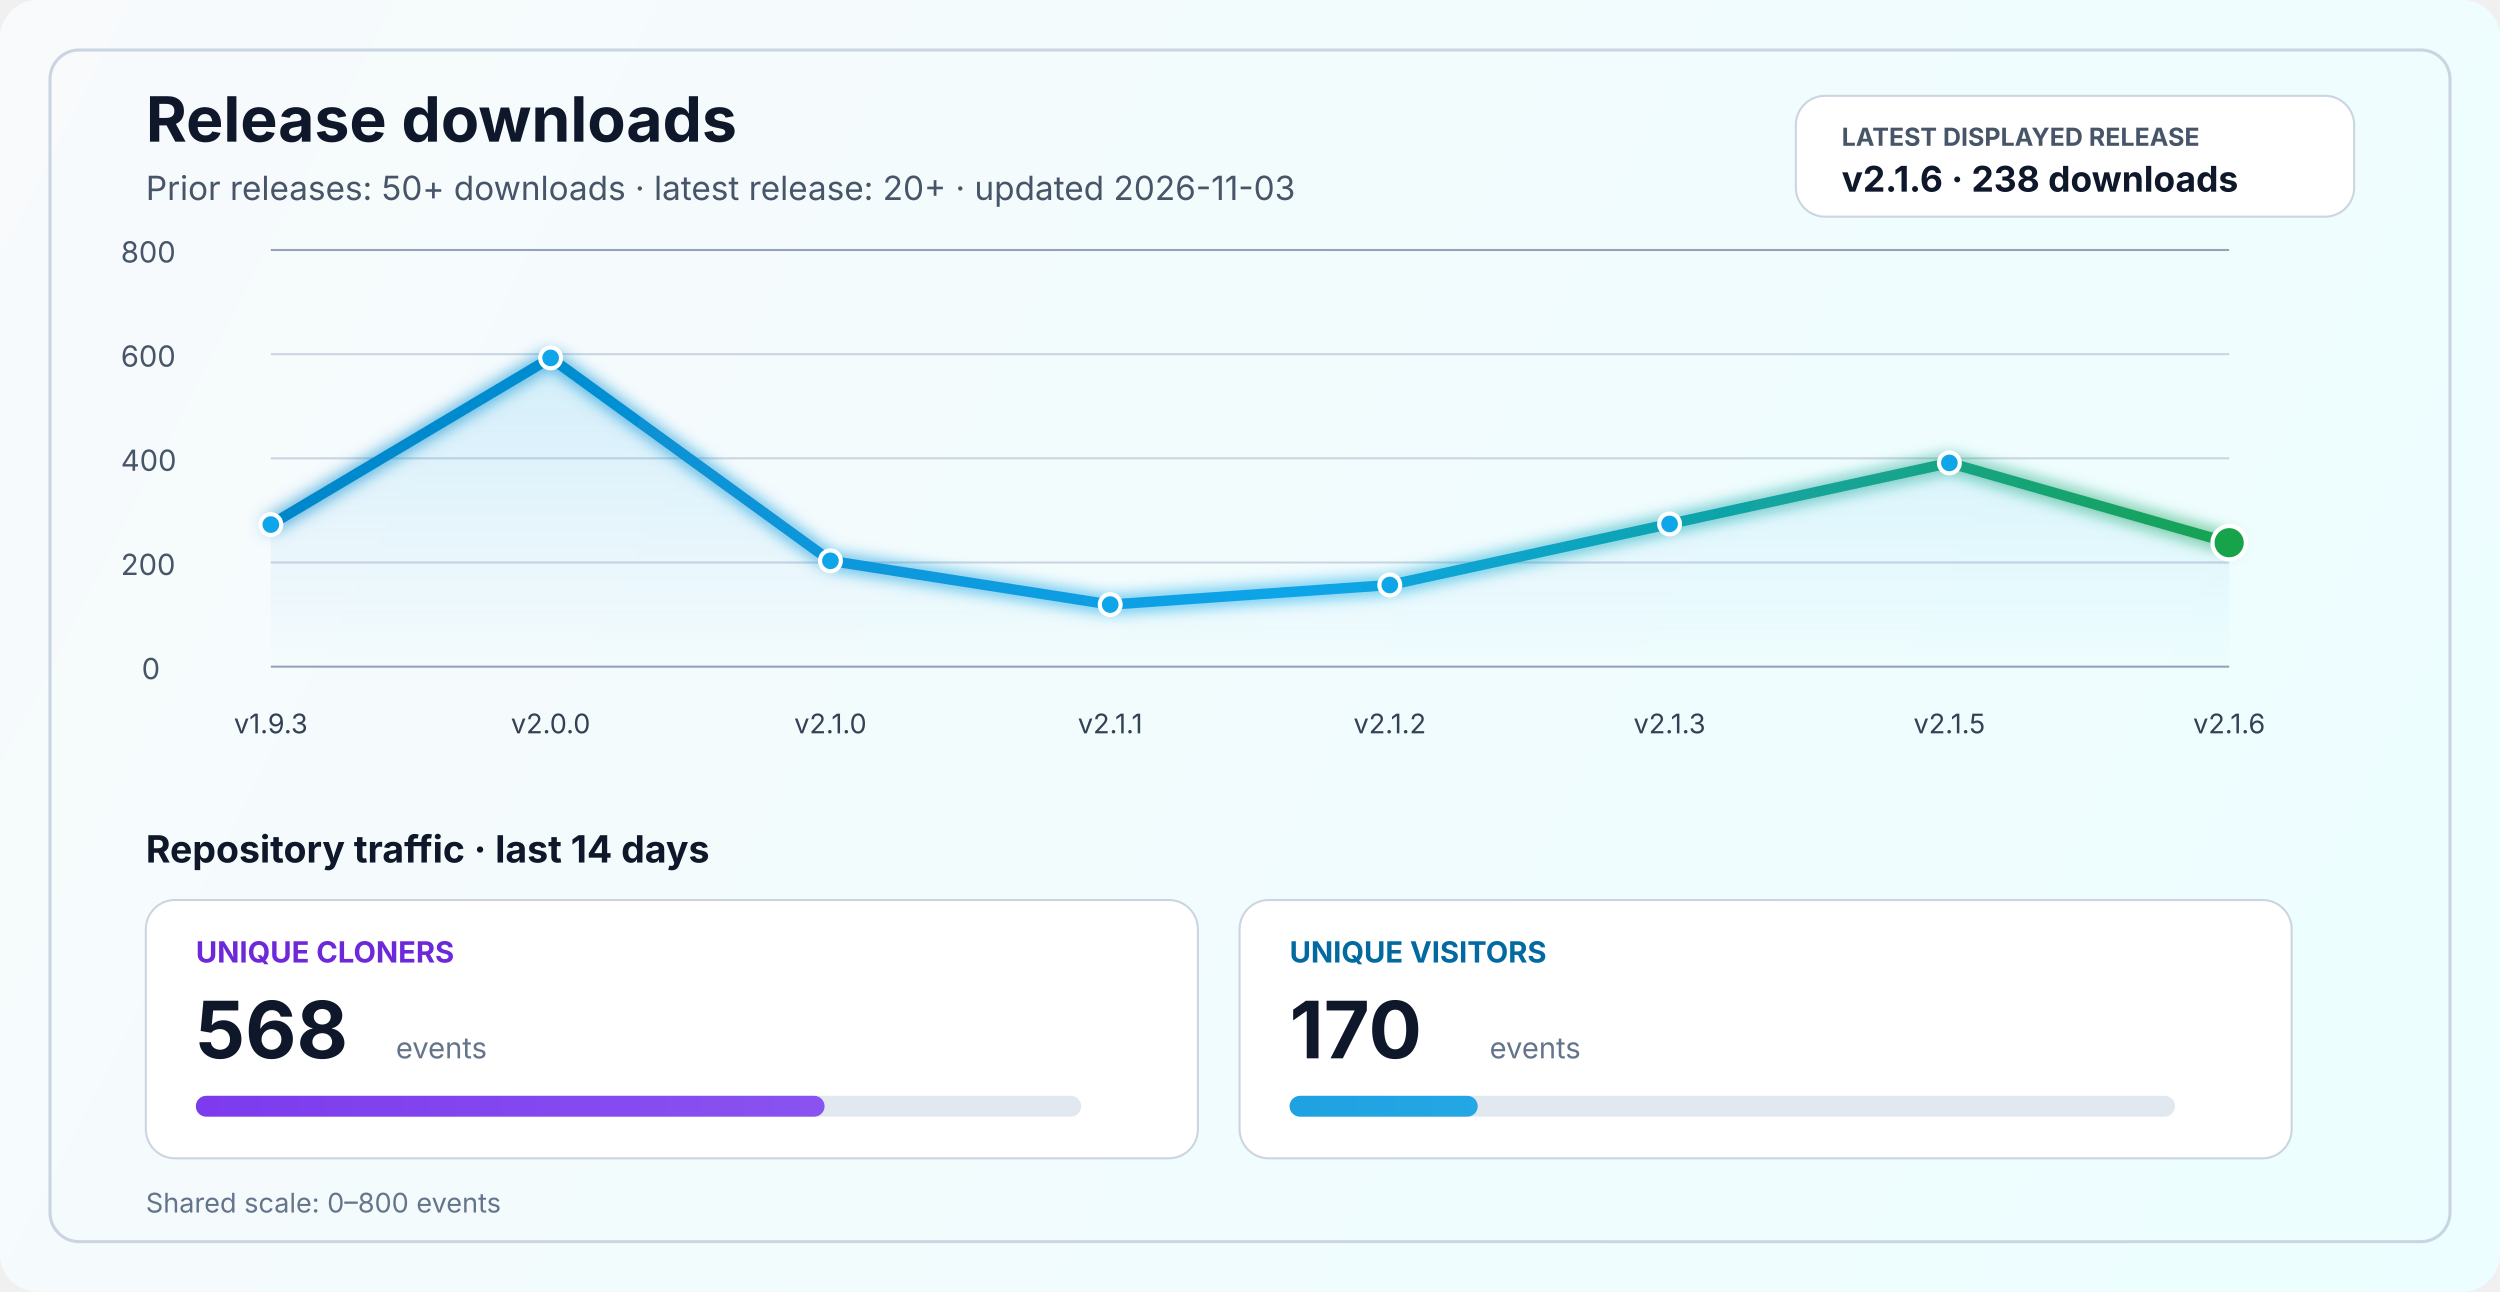
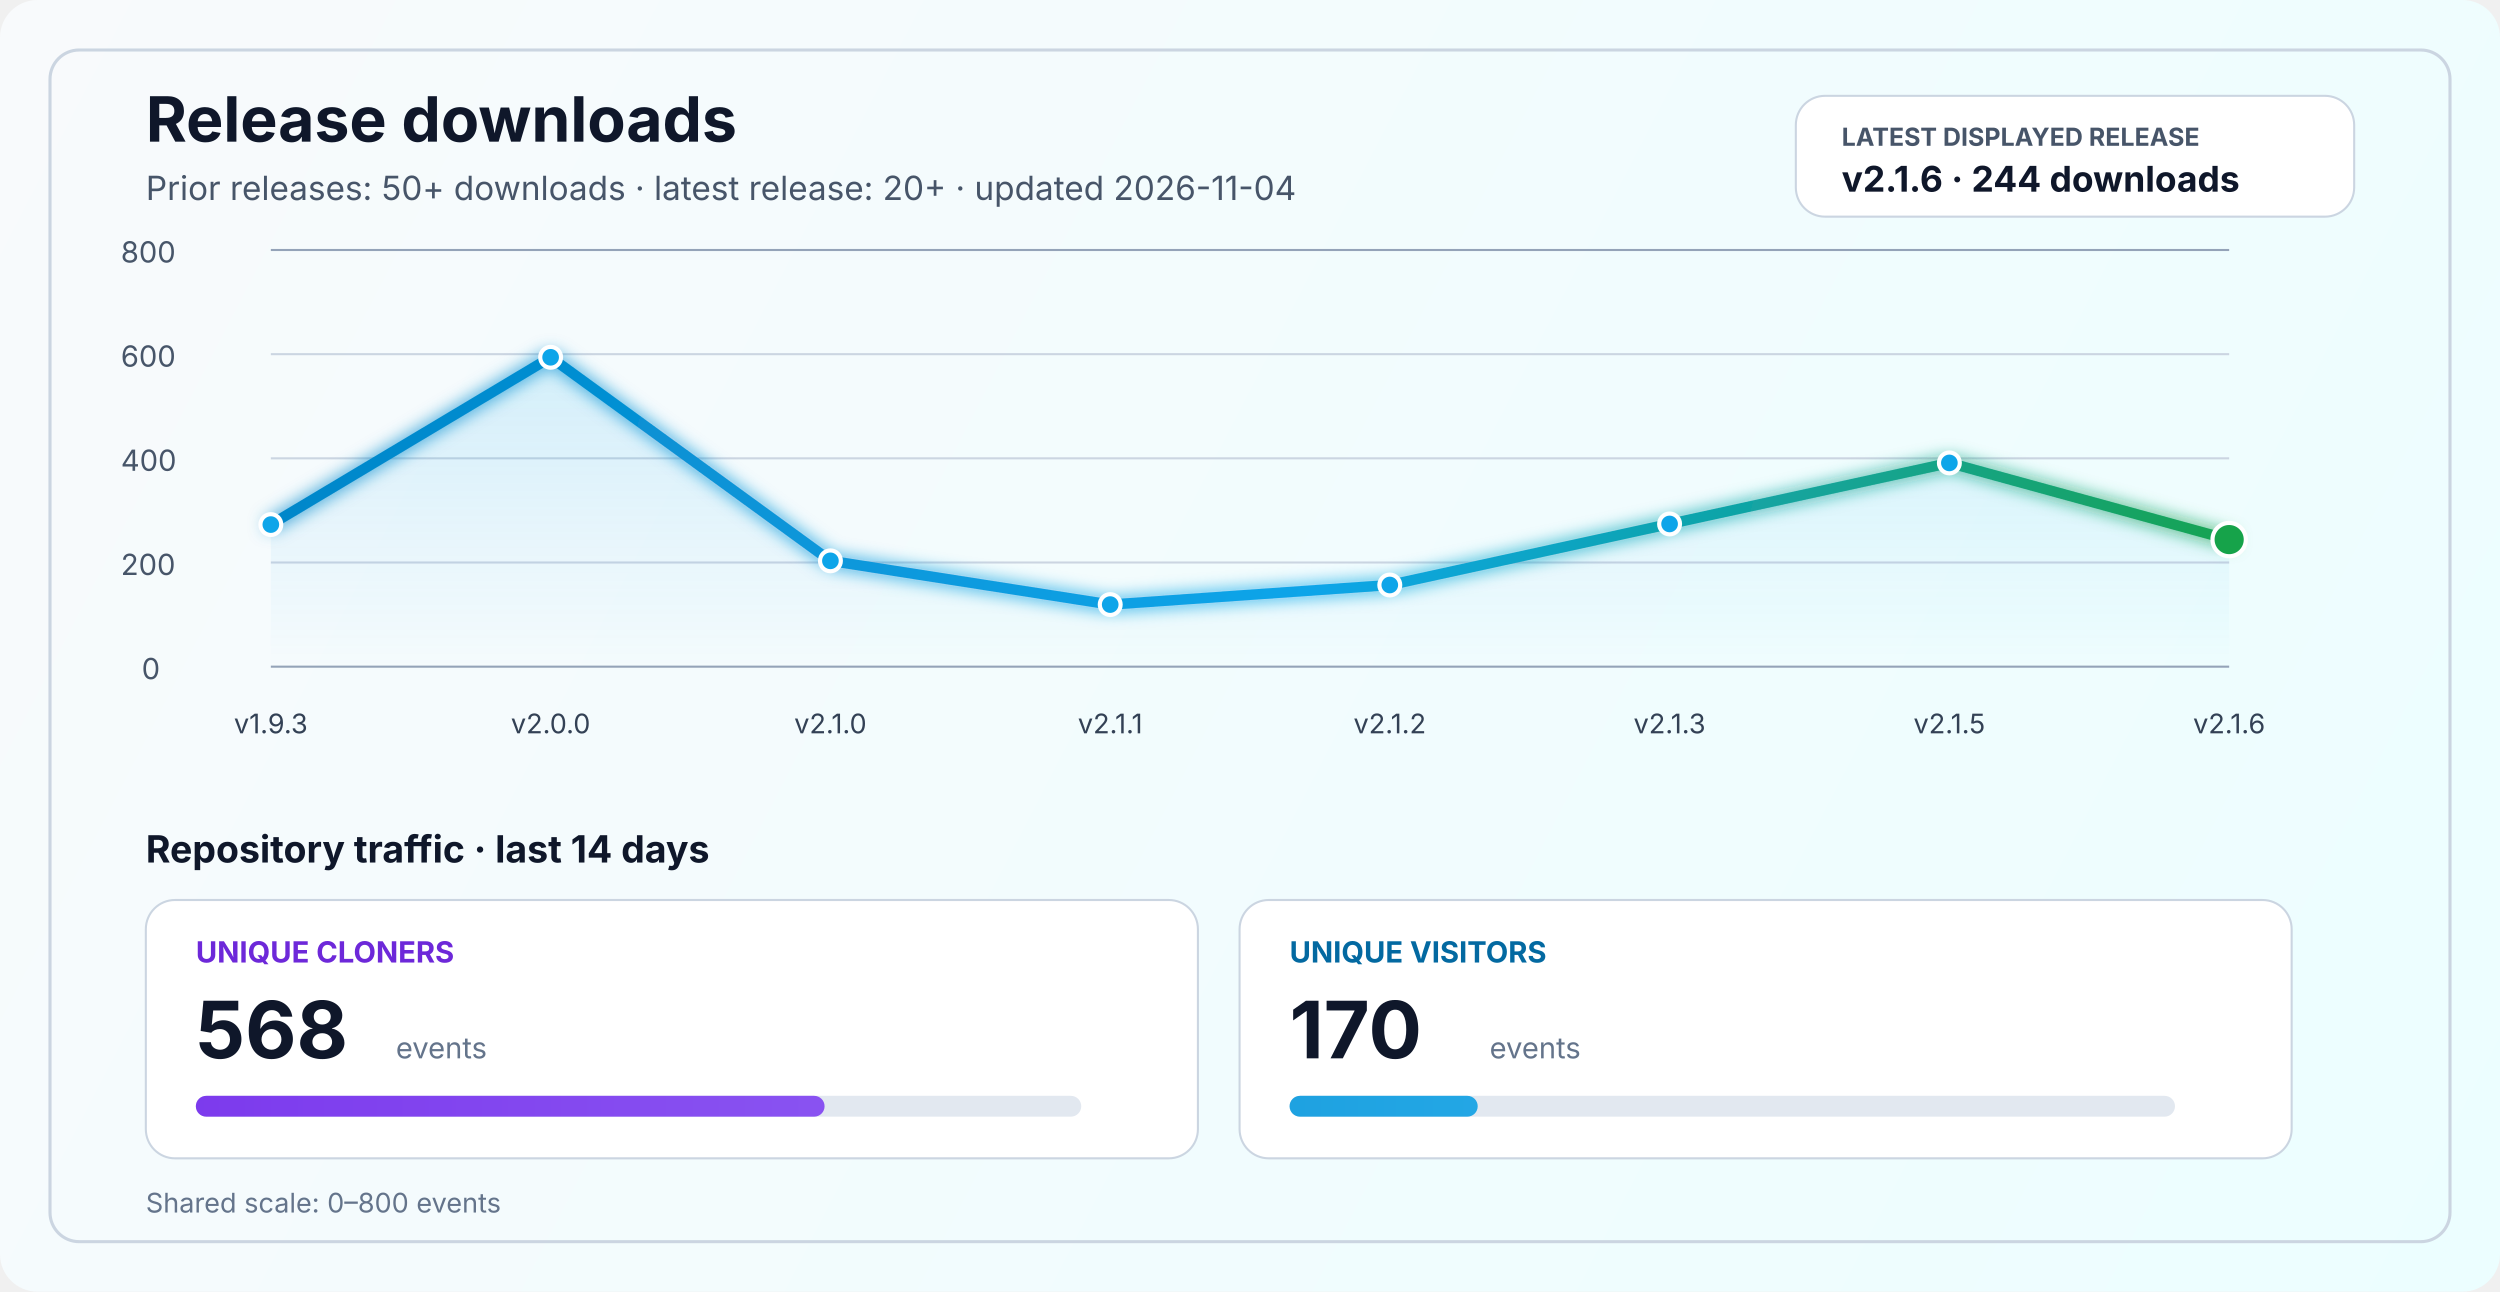
<svg xmlns="http://www.w3.org/2000/svg" width="1200" height="620" viewBox="0 0 1200 620" fill="none" role="img" aria-labelledby="title desc">
  <defs>
    <linearGradient id="bg" x1="0" y1="0" x2="1200" y2="620" gradientUnits="userSpaceOnUse">
      <stop stop-color="#F8FAFC" />
      <stop offset="1" stop-color="#ECFEFF" />
    </linearGradient>
    <linearGradient id="line" x1="130" y1="86" x2="1070" y2="340" gradientUnits="userSpaceOnUse">
      <stop stop-color="#0284C7" />
      <stop offset="0.55" stop-color="#0EA5E9" />
      <stop offset="1" stop-color="#16A34A" />
    </linearGradient>
    <linearGradient id="area" x1="0" y1="120" x2="0" y2="320" gradientUnits="userSpaceOnUse">
      <stop stop-color="#0EA5E9" stop-opacity="0.20" />
      <stop offset="1" stop-color="#0EA5E9" stop-opacity="0" />
    </linearGradient>
    <linearGradient id="cloneFill" x1="86" y1="450" x2="1110" y2="450" gradientUnits="userSpaceOnUse">
      <stop stop-color="#7C3AED" />
      <stop offset="1" stop-color="#A78BFA" />
    </linearGradient>
    <linearGradient id="viewFill" x1="86" y1="482" x2="1110" y2="482" gradientUnits="userSpaceOnUse">
      <stop stop-color="#0284C7" />
      <stop offset="1" stop-color="#38BDF8" />
    </linearGradient>
    <filter id="glow" x="-50%" y="-50%" width="200%" height="200%">
      <feGaussianBlur stdDeviation="4" result="blur" />
      <feMerge>
        <feMergeNode in="blur" />
        <feMergeNode in="SourceGraphic" />
      </feMerge>
    </filter>
  </defs>
  <rect width="1200" height="620" rx="18" fill="url(#bg)" />
  <rect x="24" y="24" width="1152" height="572" rx="14" stroke="#CBD5E1" stroke-width="1.5" />
  <text x="70" y="68" fill="#0F172A" font-size="30" font-family="SF Pro Display, -apple-system, BlinkMacSystemFont, Segoe UI, sans-serif" font-weight="700">Release downloads</text>
-   <text x="70" y="96" fill="#475569" font-size="16" font-family="SF Pro Text, -apple-system, BlinkMacSystemFont, Segoe UI, sans-serif">Prior releases: 50+ downloads · latest release: 20+ · updated 2026-11-03</text>
+   <text x="70" y="96" fill="#475569" font-size="16" font-family="SF Pro Text, -apple-system, BlinkMacSystemFont, Segoe UI, sans-serif">Prior releases: 50+ downloads · latest release: 20+ · updated 2026-11-04</text>
  <rect x="862" y="46" width="268" height="58" rx="14" fill="#FFFFFF" stroke="#CBD5E1" stroke-width="1" />
  <text x="884" y="70" fill="#475569" font-size="12" font-family="SF Pro Text, -apple-system, BlinkMacSystemFont, Segoe UI, sans-serif" font-weight="700">LATEST DISPLAYED RELEASE</text>
-   <text x="884" y="92" fill="#0F172A" font-size="17" font-family="SF Pro Text, -apple-system, BlinkMacSystemFont, Segoe UI, sans-serif" font-weight="700">v2.1.6 · 238 downloads</text>
+   <text x="884" y="92" fill="#0F172A" font-size="17" font-family="SF Pro Text, -apple-system, BlinkMacSystemFont, Segoe UI, sans-serif" font-weight="700">v2.1.6 · 244 downloads</text>
  <line x1="130" y1="320.0" x2="1070" y2="320.0" stroke="#94A3B8" stroke-width="1" />
  <line x1="130" y1="270.0" x2="1070" y2="270.0" stroke="#CBD5E1" stroke-width="1" />
  <line x1="130" y1="220.0" x2="1070" y2="220.0" stroke="#CBD5E1" stroke-width="1" />
  <line x1="130" y1="170.0" x2="1070" y2="170.0" stroke="#CBD5E1" stroke-width="1" />
  <line x1="130" y1="120.0" x2="1070" y2="120.0" stroke="#94A3B8" stroke-width="1" />
  <text x="68" y="326.0" fill="#475569" font-size="14" font-family="SF Pro Text, -apple-system, BlinkMacSystemFont, Segoe UI, sans-serif">0</text>
  <text x="58" y="276.0" fill="#475569" font-size="14" font-family="SF Pro Text, -apple-system, BlinkMacSystemFont, Segoe UI, sans-serif">200</text>
  <text x="58" y="226.0" fill="#475569" font-size="14" font-family="SF Pro Text, -apple-system, BlinkMacSystemFont, Segoe UI, sans-serif">400</text>
  <text x="58" y="176.0" fill="#475569" font-size="14" font-family="SF Pro Text, -apple-system, BlinkMacSystemFont, Segoe UI, sans-serif">600</text>
  <text x="58" y="126.0" fill="#475569" font-size="14" font-family="SF Pro Text, -apple-system, BlinkMacSystemFont, Segoe UI, sans-serif">800</text>
-   <path d="M 130.0 251.8 L 264.3 171.8 L 398.6 269.2 L 532.9 290.2 L 667.1 280.8 L 801.4 251.5 L 935.7 222.2 L 1070.0 260.5 L 1070 320 L 130 320 Z" fill="url(#area)" />
-   <polyline points="130.0,251.8 264.3,171.8 398.6,269.2 532.9,290.2 667.1,280.8 801.4,251.5 935.7,222.2 1070.0,260.5" fill="none" stroke="url(#line)" stroke-width="5" stroke-linecap="round" stroke-linejoin="round" filter="url(#glow)" />
+   <path d="M 130.0 251.8 L 264.3 171.5 L 398.6 269.2 L 532.9 290.2 L 667.1 280.8 L 801.4 251.5 L 935.7 222.2 L 1070.0 259.0 L 1070 320 L 130 320 Z" fill="url(#area)" />
+   <polyline points="130.0,251.8 264.3,171.5 398.6,269.2 532.9,290.2 667.1,280.8 801.4,251.5 935.7,222.2 1070.0,259.0" fill="none" stroke="url(#line)" stroke-width="5" stroke-linecap="round" stroke-linejoin="round" filter="url(#glow)" />
  <circle cx="130.0" cy="251.8" r="5" fill="#0EA5E9" stroke="#FFFFFF" stroke-width="2" />
-   <circle cx="264.3" cy="171.8" r="5" fill="#0EA5E9" stroke="#FFFFFF" stroke-width="2" />
+   <circle cx="264.3" cy="171.5" r="5" fill="#0EA5E9" stroke="#FFFFFF" stroke-width="2" />
  <circle cx="398.6" cy="269.2" r="5" fill="#0EA5E9" stroke="#FFFFFF" stroke-width="2" />
  <circle cx="532.9" cy="290.2" r="5" fill="#0EA5E9" stroke="#FFFFFF" stroke-width="2" />
  <circle cx="667.1" cy="280.8" r="5" fill="#0EA5E9" stroke="#FFFFFF" stroke-width="2" />
  <circle cx="801.4" cy="251.5" r="5" fill="#0EA5E9" stroke="#FFFFFF" stroke-width="2" />
  <circle cx="935.7" cy="222.2" r="5" fill="#0EA5E9" stroke="#FFFFFF" stroke-width="2" />
-   <circle cx="1070.0" cy="260.5" r="8" fill="#16A34A" stroke="#FFFFFF" stroke-width="2" />
+   <circle cx="1070.0" cy="259.0" r="8" fill="#16A34A" stroke="#FFFFFF" stroke-width="2" />
  <text x="130.0" y="352" text-anchor="middle" fill="#334155" font-size="13" font-family="SF Pro Text, -apple-system, BlinkMacSystemFont, Segoe UI, sans-serif">v1.9.3</text>
  <text x="264.3" y="352" text-anchor="middle" fill="#334155" font-size="13" font-family="SF Pro Text, -apple-system, BlinkMacSystemFont, Segoe UI, sans-serif">v2.0.0</text>
  <text x="398.6" y="352" text-anchor="middle" fill="#334155" font-size="13" font-family="SF Pro Text, -apple-system, BlinkMacSystemFont, Segoe UI, sans-serif">v2.1.0</text>
  <text x="532.9" y="352" text-anchor="middle" fill="#334155" font-size="13" font-family="SF Pro Text, -apple-system, BlinkMacSystemFont, Segoe UI, sans-serif">v2.1.1</text>
  <text x="667.1" y="352" text-anchor="middle" fill="#334155" font-size="13" font-family="SF Pro Text, -apple-system, BlinkMacSystemFont, Segoe UI, sans-serif">v2.1.2</text>
  <text x="801.4" y="352" text-anchor="middle" fill="#334155" font-size="13" font-family="SF Pro Text, -apple-system, BlinkMacSystemFont, Segoe UI, sans-serif">v2.1.3</text>
  <text x="935.7" y="352" text-anchor="middle" fill="#334155" font-size="13" font-family="SF Pro Text, -apple-system, BlinkMacSystemFont, Segoe UI, sans-serif">v2.1.5</text>
  <text x="1070.0" y="352" text-anchor="middle" fill="#334155" font-size="13" font-family="SF Pro Text, -apple-system, BlinkMacSystemFont, Segoe UI, sans-serif">v2.1.6</text>
  <text x="70" y="414" fill="#0F172A" font-size="18" font-family="SF Pro Text, -apple-system, BlinkMacSystemFont, Segoe UI, sans-serif" font-weight="700">Repository traffic · last 14 days</text>
  <rect x="70" y="432" width="505" height="124" rx="14" fill="#FFFFFF" stroke="#CBD5E1" stroke-width="1" />
  <text x="94" y="462" fill="#6D28D9" font-size="14" font-family="SF Pro Text, -apple-system, BlinkMacSystemFont, Segoe UI, sans-serif" font-weight="700">UNIQUE CLONERS</text>
  <text x="94" y="508" fill="#0F172A" font-size="38" font-family="SF Pro Display, -apple-system, BlinkMacSystemFont, Segoe UI, sans-serif" font-weight="700">568</text>
  <text x="190" y="508" fill="#64748B" font-size="14" font-family="SF Pro Text, -apple-system, BlinkMacSystemFont, Segoe UI, sans-serif">events</text>
  <rect x="94" y="526" width="425" height="10" rx="5" fill="#E2E8F0" />
  <rect x="94" y="526" width="301.8" height="10" rx="5" fill="url(#cloneFill)" />
  <rect x="595" y="432" width="505" height="124" rx="14" fill="#FFFFFF" stroke="#CBD5E1" stroke-width="1" />
  <text x="619" y="462" fill="#0369A1" font-size="14" font-family="SF Pro Text, -apple-system, BlinkMacSystemFont, Segoe UI, sans-serif" font-weight="700">UNIQUE VISITORS</text>
  <text x="619" y="508" fill="#0F172A" font-size="38" font-family="SF Pro Display, -apple-system, BlinkMacSystemFont, Segoe UI, sans-serif" font-weight="700">170</text>
  <text x="715" y="508" fill="#64748B" font-size="14" font-family="SF Pro Text, -apple-system, BlinkMacSystemFont, Segoe UI, sans-serif">events</text>
  <rect x="619" y="526" width="425" height="10" rx="5" fill="#E2E8F0" />
  <rect x="619" y="526" width="90.3" height="10" rx="5" fill="url(#viewFill)" />
  <text x="70" y="582" fill="#64748B" font-size="13" font-family="SF Pro Text, -apple-system, BlinkMacSystemFont, Segoe UI, sans-serif">Shared scale: 0–800 events</text>
</svg>
